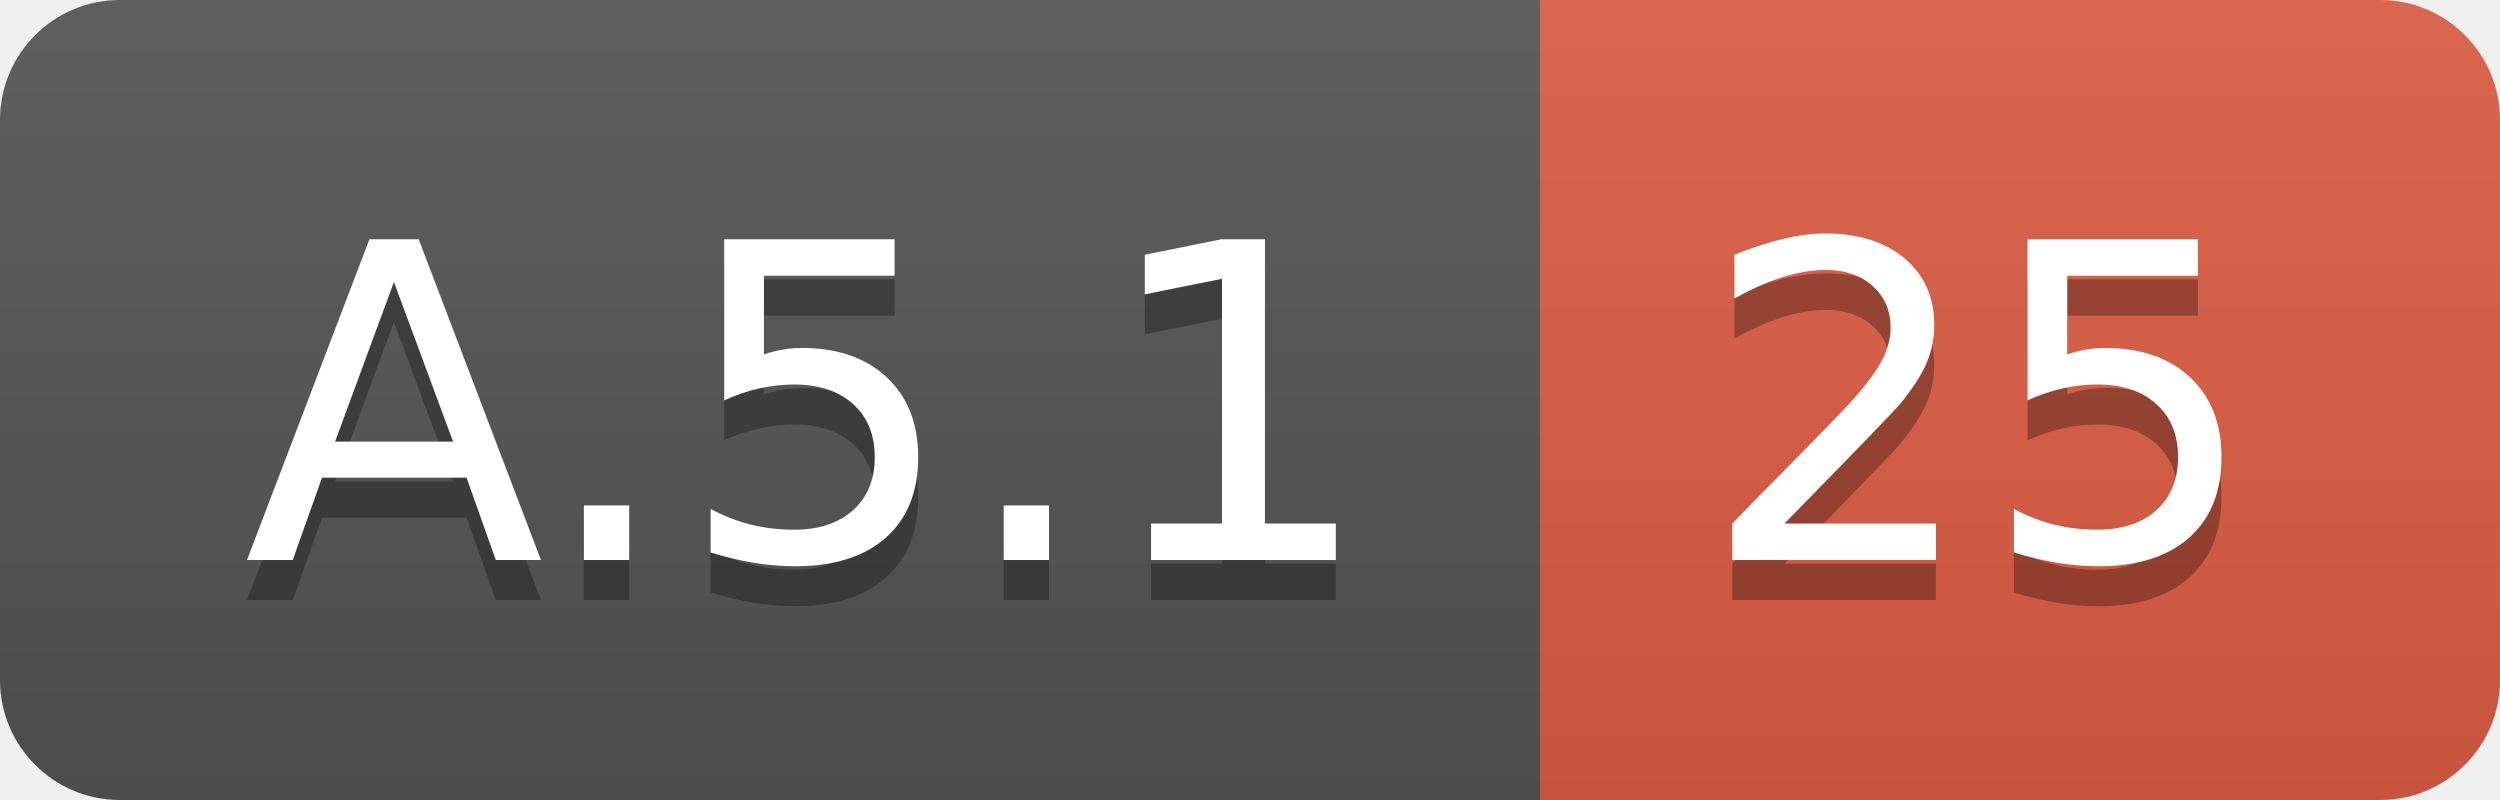
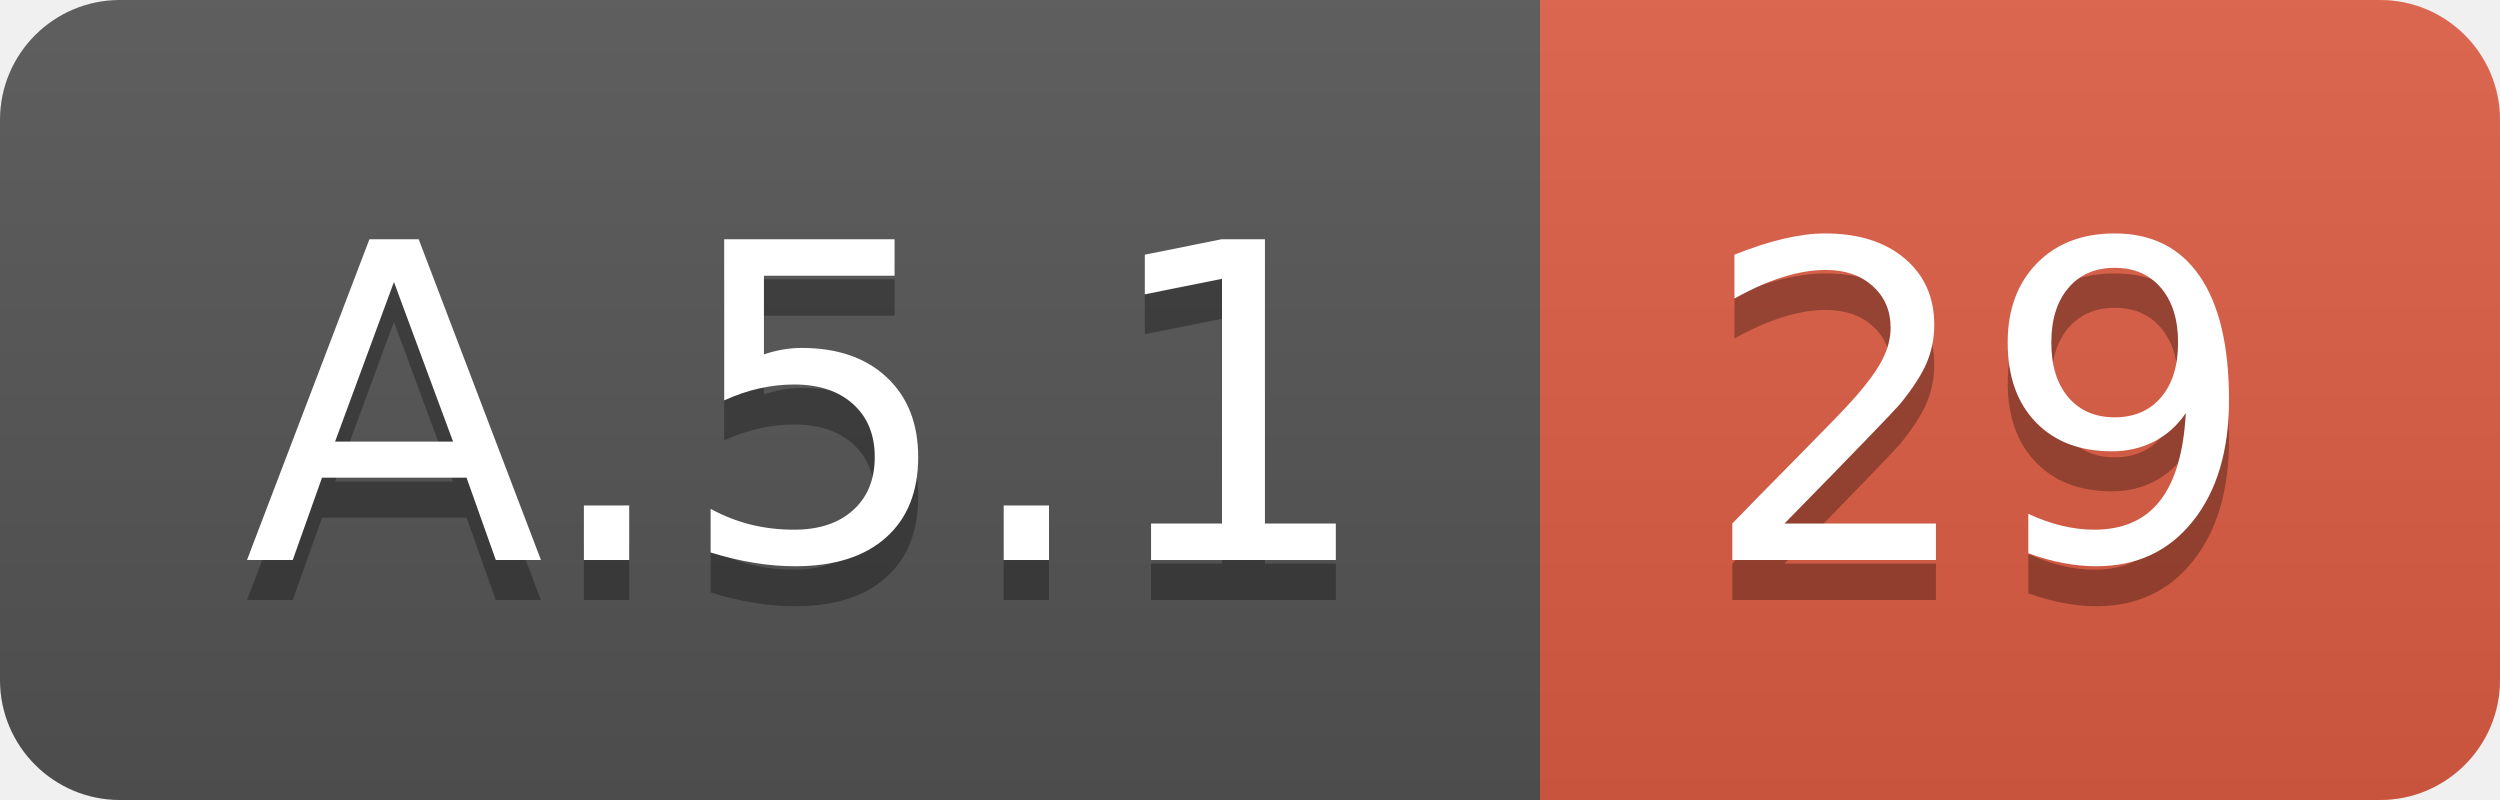
<svg xmlns="http://www.w3.org/2000/svg" width="62.5" height="20">
  <linearGradient id="smooth" x2="0" y2="100%">
    <stop offset="0" stop-color="#bbb" stop-opacity=".1" />
    <stop offset="1" stop-opacity=".1" />
  </linearGradient>
  <clipPath id="round">
    <rect width="62.5" height="20" rx="3" fill="#fff" />
  </clipPath>
  <g clip-path="url(#round)">
    <rect width="38.5" height="20" fill="#555" />
    <rect x="38.5" width="24.0" height="20" fill="#e05d44" />
    <rect width="62.5" height="20" fill="url(#smooth)" />
  </g>
  <g fill="#fff" text-anchor="middle" font-family="DejaVu Sans,Verdana,Geneva,sans-serif" font-size="110">
    <text x="202.5" y="150" fill="#010101" fill-opacity=".3" transform="scale(0.1)" textLength="285.0" lengthAdjust="spacing">A.5.1</text>
    <text x="202.5" y="140" transform="scale(0.1)" textLength="285.0" lengthAdjust="spacing">A.5.1</text>
-     <text x="495.0" y="150" fill="#010101" fill-opacity=".3" transform="scale(0.1)" textLength="140.0" lengthAdjust="spacing">25</text>
-     <text x="495.0" y="140" transform="scale(0.1)" textLength="140.0" lengthAdjust="spacing">25</text>
+     <text x="495.0" y="150" fill="#010101" fill-opacity=".3" transform="scale(0.1)" textLength="140.0" lengthAdjust="spacing">29</text>
+     <text x="495.0" y="140" transform="scale(0.1)" textLength="140.0" lengthAdjust="spacing">29</text>
  </g>
</svg>
